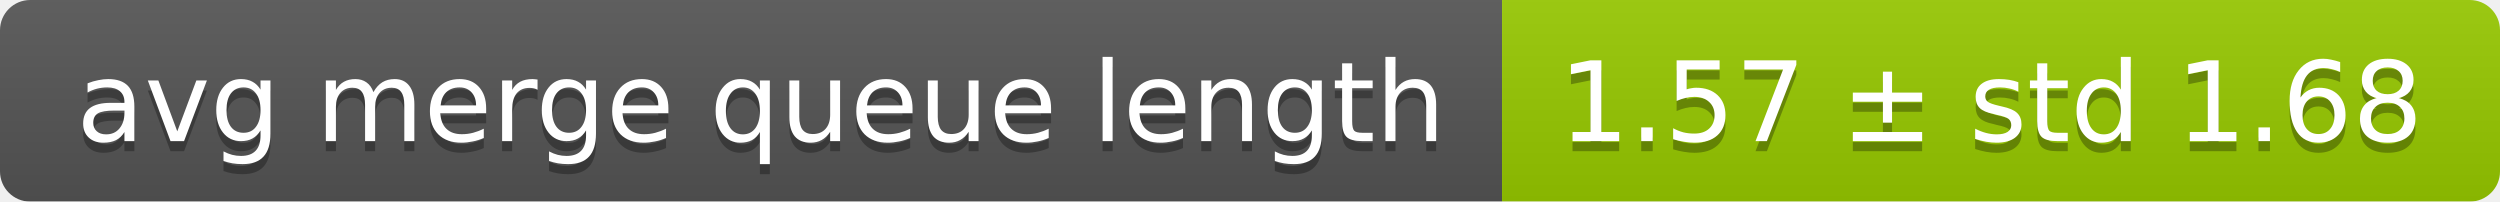
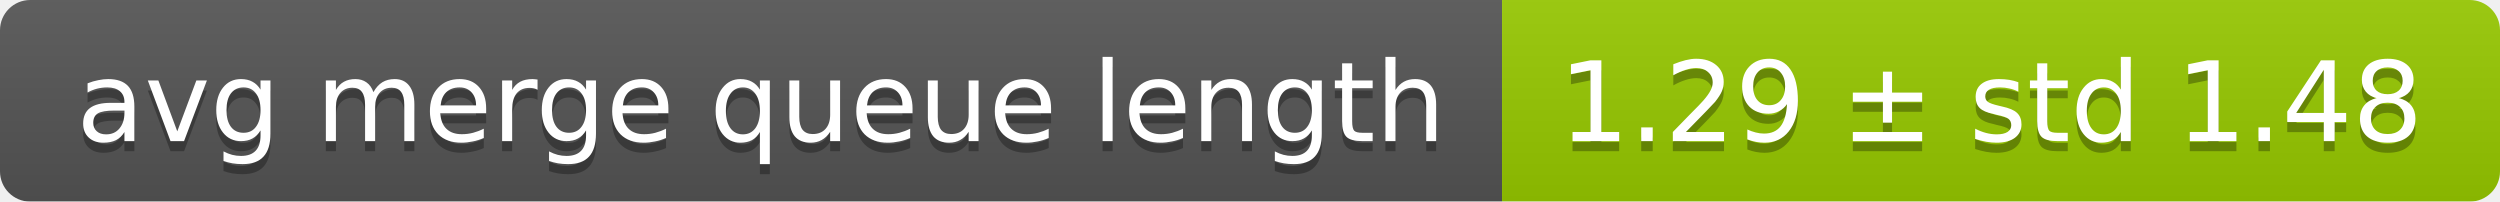
<svg xmlns="http://www.w3.org/2000/svg" width="248" height="20">
  <linearGradient id="smooth" x2="0" y2="100%">
    <stop offset="0" stop-color="#bbb" stop-opacity=".1" />
    <stop offset="1" stop-opacity=".1" />
  </linearGradient>
  <mask id="round">
    <rect width="248" height="20" rx="3" fill="#fff" />
  </mask>
  <g mask="url(#round)">
    <rect width="149" height="20" fill="#555" />
    <rect x="149" width="99" height="20" fill="#97ca00" />
    <rect width="248" height="20" fill="url(#smooth)" />
  </g>
  <g fill="#fff" text-anchor="middle" font-family="DejaVu Sans,Verdana,Geneva,sans-serif" font-size="11">
    <text x="75.5" y="15" fill="#010101" fill-opacity=".3">avg merge queue length</text>
    <text x="75.5" y="14">avg merge queue length</text>
-     <text x="197.5" y="15" fill="#010101" fill-opacity=".3">1.57 ± std 1.68</text>
-     <text x="197.5" y="14">1.57 ± std 1.68</text>
+     <text x="197.5" y="15" fill="#010101" fill-opacity=".3">1.29 ± std 1.48</text>
+     <text x="197.5" y="14">1.29 ± std 1.48</text>
  </g>
</svg>
